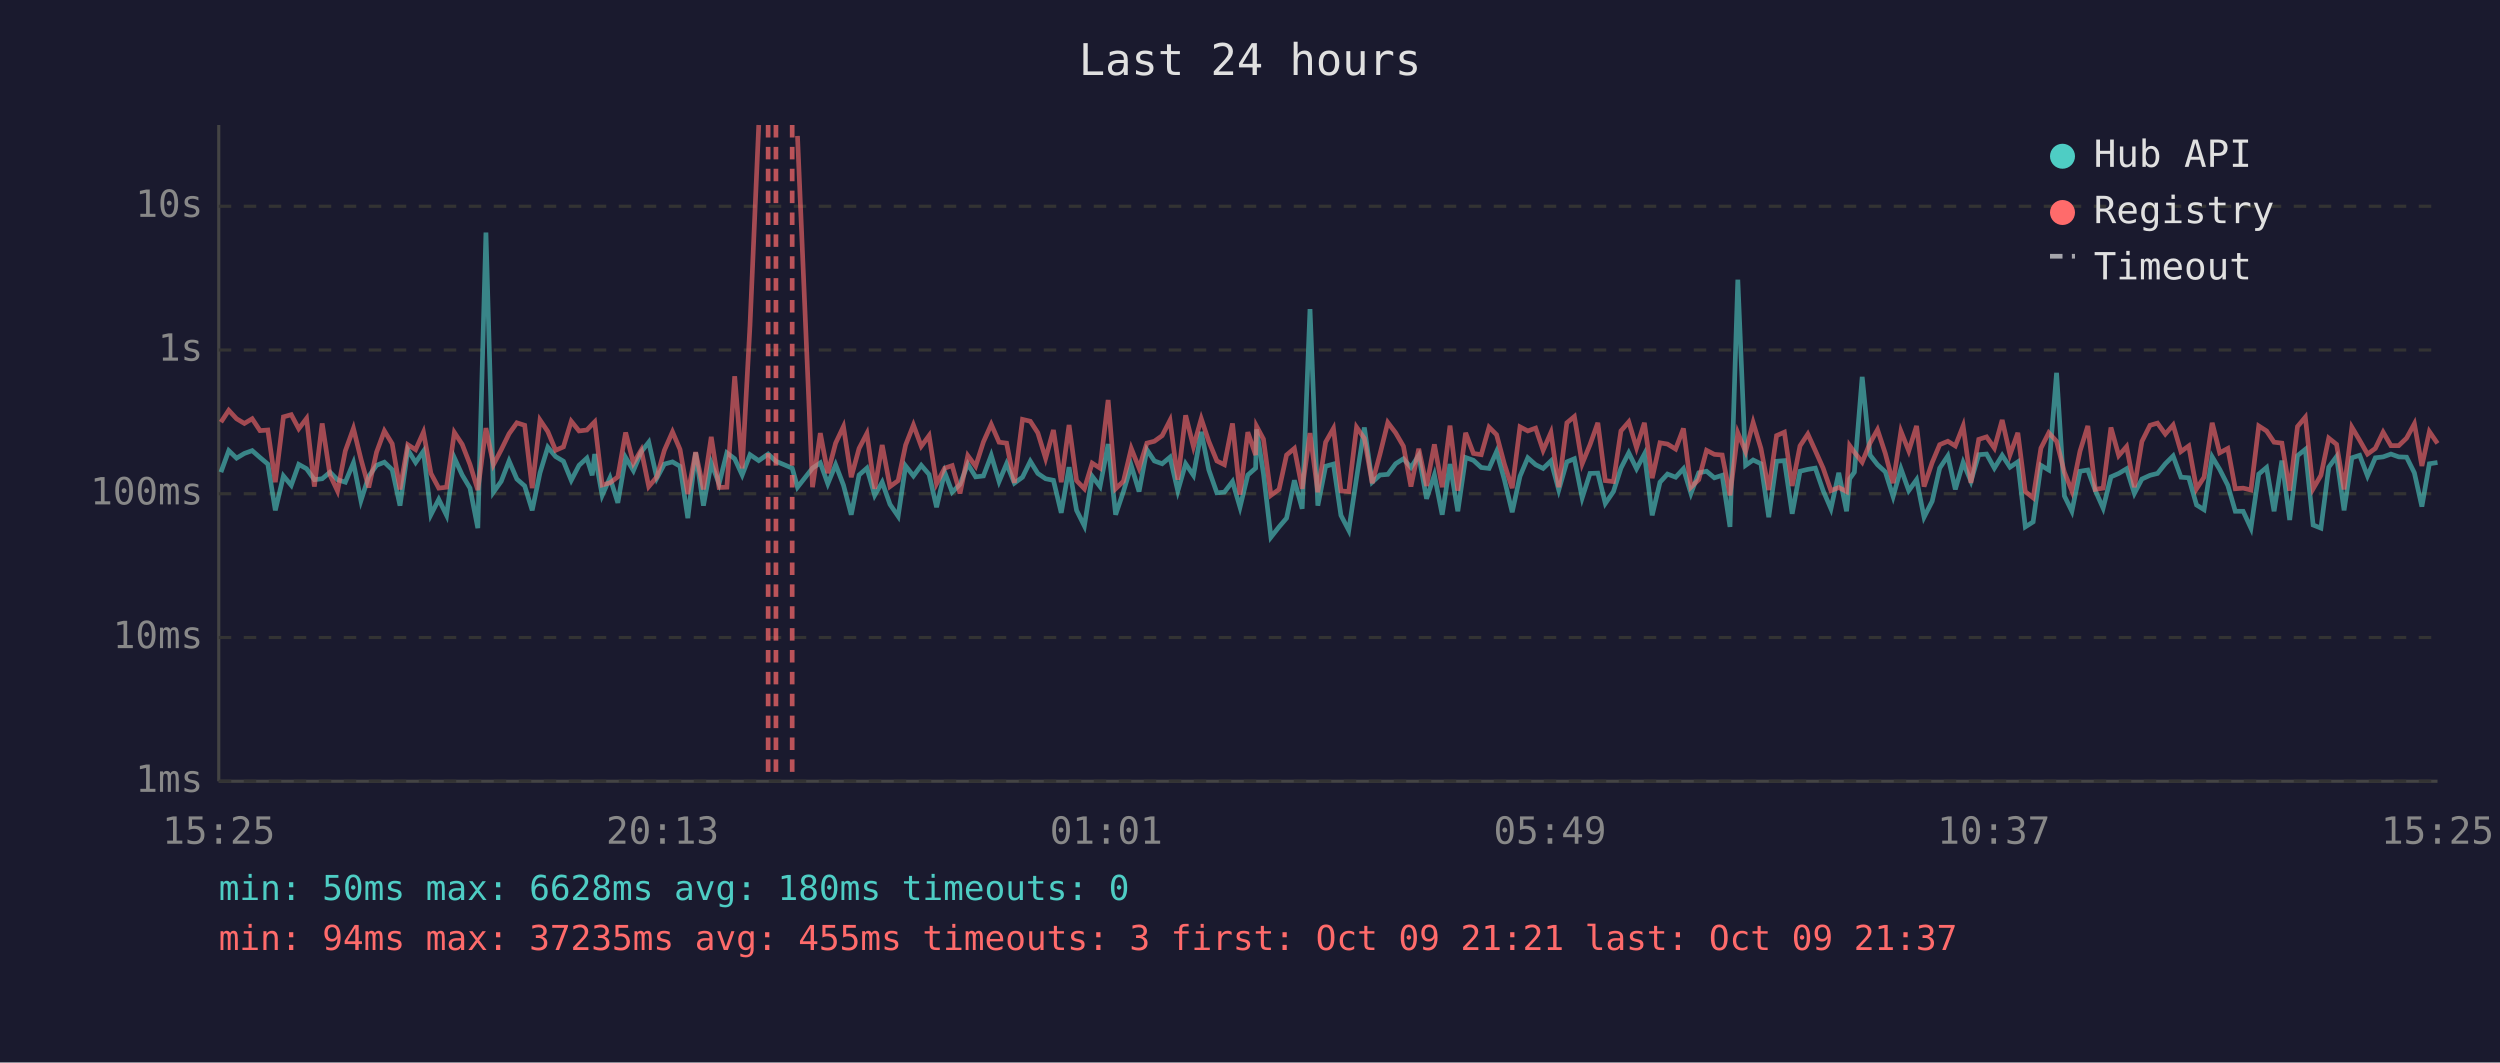
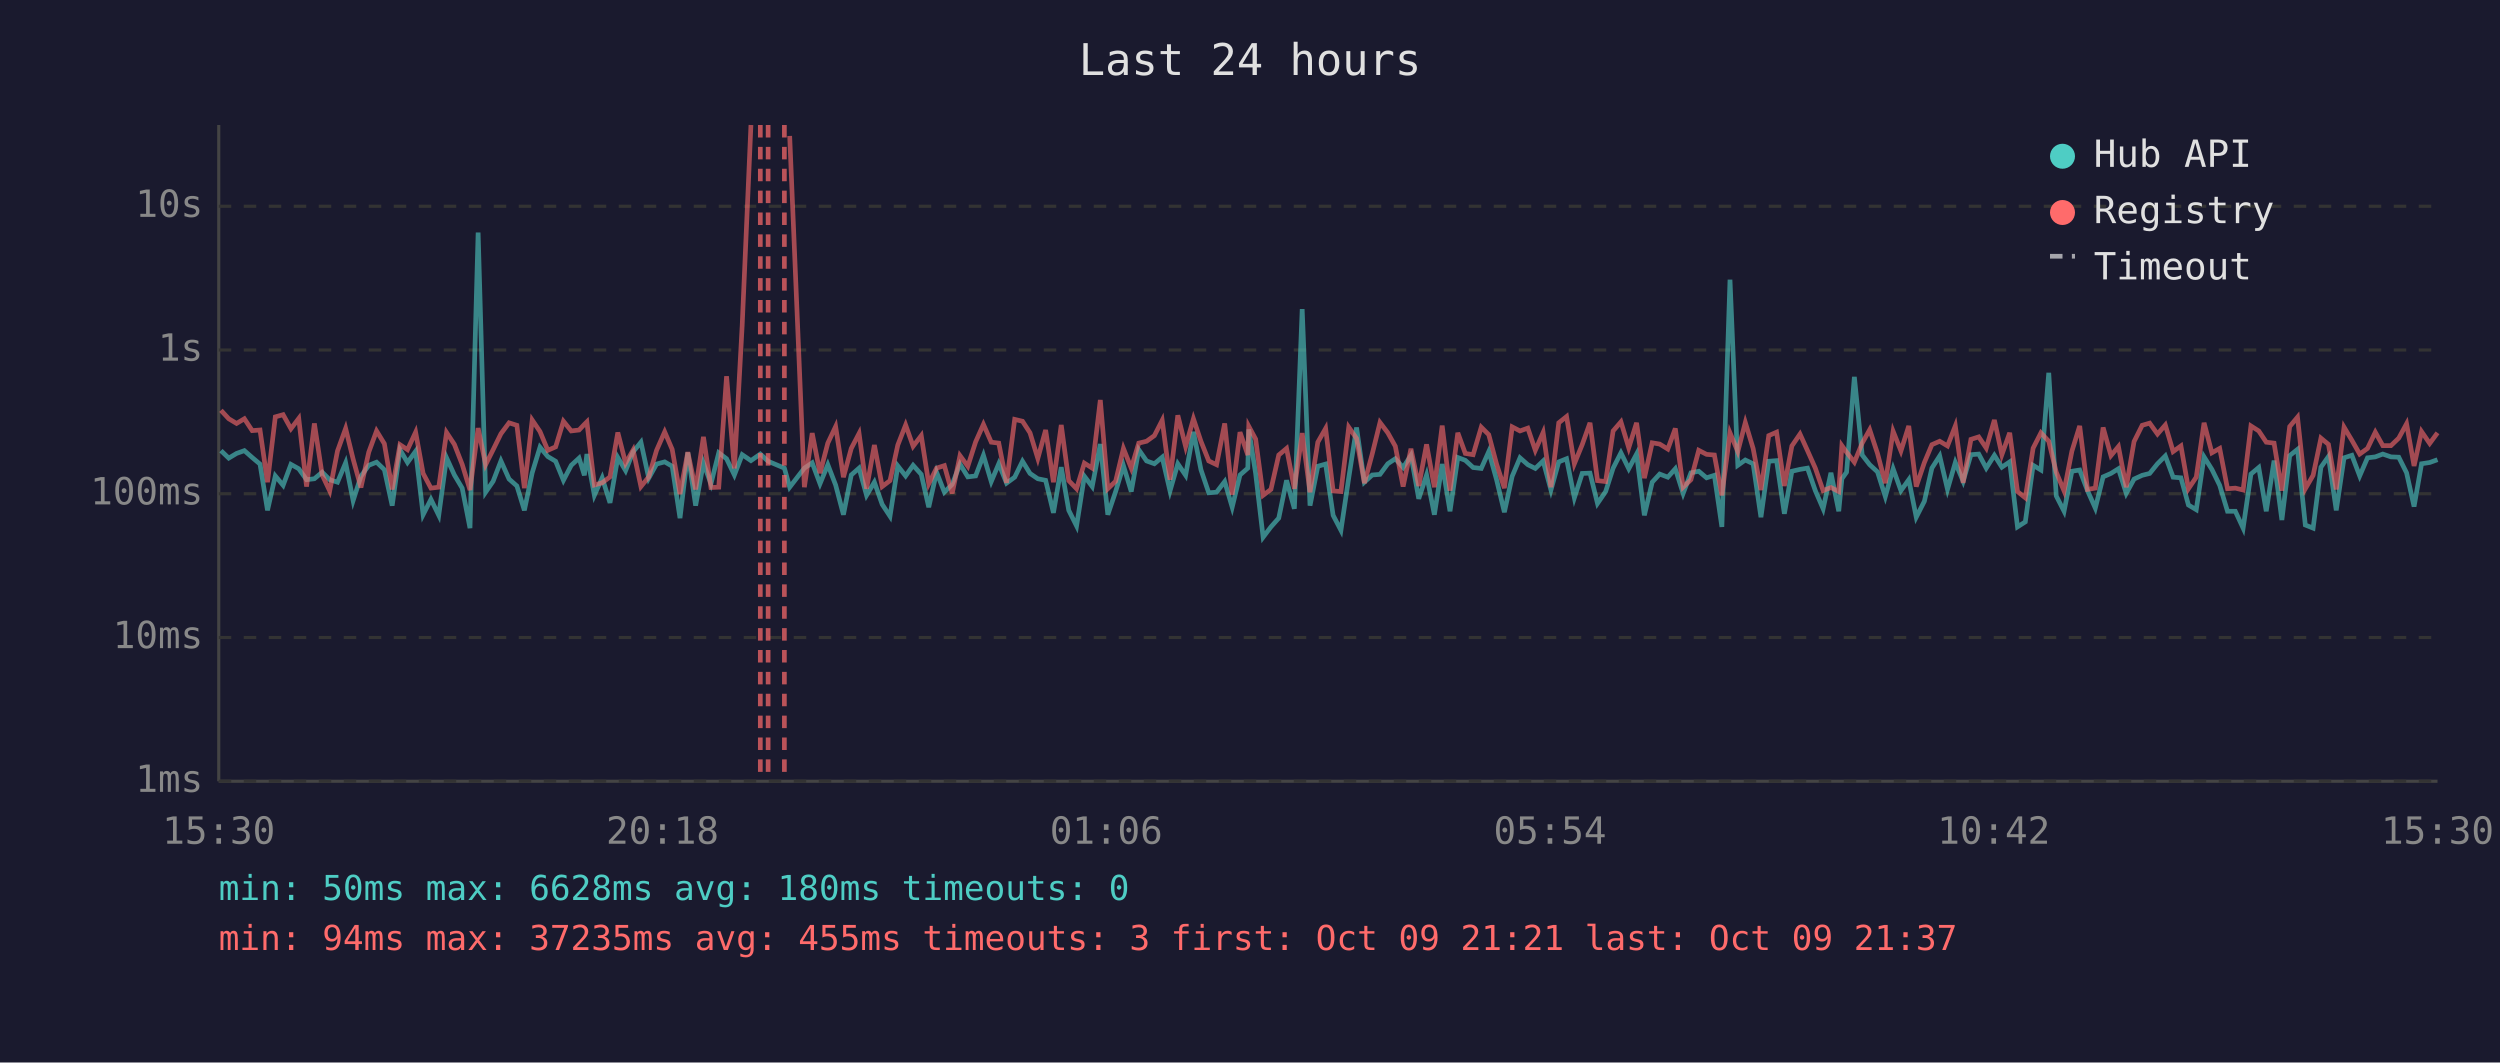
<svg xmlns="http://www.w3.org/2000/svg" viewBox="0 0 800 340" font-family="monospace" font-size="12">
  <rect width="800" height="340" fill="#1a1a2e" />
  <text x="400" y="24" fill="#e0e0e0" font-size="14" text-anchor="middle">Last 24 hours</text>
  <line x1="70" y1="40" x2="70" y2="250" stroke="#444" stroke-width="1" />
  <line x1="70" y1="250" x2="780" y2="250" stroke="#444" stroke-width="1" />
  <line x1="70" y1="250" x2="780" y2="250" stroke="#333" stroke-width="1" stroke-dasharray="4" />
  <text x="65" y="250" fill="#888" text-anchor="end" dominant-baseline="middle">1ms</text>
  <line x1="70" y1="204" x2="780" y2="204" stroke="#333" stroke-width="1" stroke-dasharray="4" />
  <text x="65" y="204" fill="#888" text-anchor="end" dominant-baseline="middle">10ms</text>
  <line x1="70" y1="158" x2="780" y2="158" stroke="#333" stroke-width="1" stroke-dasharray="4" />
  <text x="65" y="158" fill="#888" text-anchor="end" dominant-baseline="middle">100ms</text>
  <line x1="70" y1="112" x2="780" y2="112" stroke="#333" stroke-width="1" stroke-dasharray="4" />
  <text x="65" y="112" fill="#888" text-anchor="end" dominant-baseline="middle">1s</text>
  <line x1="70" y1="66" x2="780" y2="66" stroke="#333" stroke-width="1" stroke-dasharray="4" />
  <text x="65" y="66" fill="#888" text-anchor="end" dominant-baseline="middle">10s</text>
-   <text x="70" y="270" fill="#888" text-anchor="middle">15:25</text>
-   <text x="212" y="270" fill="#888" text-anchor="middle">20:13</text>
-   <text x="354" y="270" fill="#888" text-anchor="middle">01:01</text>
-   <text x="496" y="270" fill="#888" text-anchor="middle">05:49</text>
-   <text x="638" y="270" fill="#888" text-anchor="middle">10:37</text>
-   <text x="780" y="270" fill="#888" text-anchor="middle">15:25</text>
-   <polyline points="70.7,151.1 73.2,144.2 75.7,146.6 78.2,145.1 80.7,144.2 83.2,146.4 85.7,148.5 88.1,163.3 90.7,152.3 93.2,155.3 95.6,148.6 98.1,150.0 100.6,153.5 103.1,153.2 105.6,151.1 108.0,153.5 110.5,154.3 113.1,148.1 115.5,160.2 118.0,152.4 120.5,148.9 123.0,147.9 125.5,150.3 128.0,161.8 130.5,143.9 133.0,148.0 135.5,144.4 137.9,164.7 140.4,159.8 142.9,164.9 145.4,146.5 147.9,152.0 150.4,156.2 152.9,169.0 155.5,74.4 157.9,157.5 160.4,154.0 162.9,147.5 165.4,153.3 167.9,155.5 170.3,163.3 172.8,151.3 175.3,143.1 177.8,146.1 180.3,147.6 182.8,153.7 185.3,148.9 187.8,146.6 189.5,152.1 190.3,145.3 192.7,158.5 195.2,152.9 197.7,160.9 200.2,146.4 202.7,150.6 205.2,144.6 207.6,141.5 210.2,153.0 212.6,148.5 215.2,147.8 217.6,149.2 220.1,165.8 222.6,144.8 225.1,161.8 227.6,148.2 230.1,154.8 232.6,144.9 235.1,146.8 237.5,152.0 240.0,145.5 242.8,147.4 245.8,145.3 248.3,147.6 253.5,149.8 255.2,155.9 260.0,149.8 262.5,148.1 264.9,154.8 267.4,148.7 269.9,155.2 272.4,164.7 274.9,152.0 277.4,149.8 279.9,158.5 282.3,154.3 284.8,161.4 287.4,165.2 289.8,149.1 292.3,152.3 294.8,148.9 297.3,151.8 299.7,162.3 302.3,151.1 304.7,157.5 307.2,155.0 309.7,148.5 312.2,152.6 314.7,152.3 317.2,145.7 319.7,154.1 322.1,148.4 324.6,154.6 327.2,152.7 329.7,147.6 332.1,151.5 334.6,153.2 337.1,153.7 339.6,164.1 342.1,149.5 344.5,163.3 347.0,168.3 349.5,152.4 352.0,155.7 354.6,142.1 357.0,164.7 359.5,157.3 362.0,149.0 364.5,157.3 367.0,143.9 369.4,147.5 371.9,148.4 374.4,146.3 376.9,157.1 379.4,148.4 381.9,152.1 384.4,138.2 386.8,150.3 389.4,157.7 391.8,157.5 394.4,154.1 396.8,162.3 399.3,152.0 401.8,149.8 402.1,137.4 404.3,151.5 406.7,171.9 409.3,168.6 411.7,165.8 414.2,153.7 416.7,162.8 419.2,98.9 421.7,161.8 424.2,149.2 426.7,148.5 429.1,164.9 431.6,169.7 434.1,152.9 436.6,136.8 439.1,154.3 441.6,152.0 444.1,151.8 446.6,148.4 449.1,146.8 451.5,149.6 454.0,145.7 456.5,159.6 459.0,152.0 461.5,164.7 464.0,148.5 466.5,163.6 469.0,146.4 471.5,147.3 474.0,149.6 476.5,149.9 478.9,144.5 481.4,153.5 483.9,163.9 486.4,152.4 488.9,146.5 491.4,148.7 493.8,149.9 496.3,147.5 498.8,156.8 501.4,147.8 503.8,146.8 506.3,159.3 508.8,151.5 511.3,151.4 513.7,161.1 516.3,157.3 518.7,149.8 521.2,144.9 523.7,150.0 526.2,145.3 528.7,164.9 531.2,154.3 533.6,151.7 536.2,152.7 538.7,150.0 541.1,157.9 543.6,151.3 546.1,150.8 548.6,152.9 551.1,152.1 553.6,168.6 556.1,89.5 558.6,148.9 561.0,147.2 563.5,148.4 566.0,165.5 568.5,147.6 571.0,147.4 573.5,164.4 576.0,150.8 578.5,150.2 580.9,149.8 583.4,157.0 585.9,162.8 588.4,151.3 590.9,163.6 591.9,153.2 593.4,151.1 595.9,120.6 598.4,145.6 600.8,148.7 603.3,151.0 605.8,158.9 608.3,150.0 610.8,157.0 613.3,153.5 615.7,165.5 618.3,160.4 620.7,149.8 623.3,145.9 625.7,156.6 628.2,148.0 630.7,154.0 633.2,145.5 635.7,145.3 638.2,149.8 640.7,145.7 643.2,149.5 645.7,147.8 648.1,168.6 650.6,167.0 653.1,148.9 655.6,150.4 658.1,119.3 660.6,158.7 663.0,163.6 665.6,150.8 668.1,150.4 670.5,157.0 673.0,162.6 675.5,152.6 678.0,151.5 680.5,150.0 683.0,157.9 685.4,153.3 688.0,152.1 690.4,151.5 692.9,148.4 695.4,145.9 697.9,152.7 700.4,152.9 702.9,161.6 705.3,163.1 707.9,146.2 710.3,150.2 712.9,155.3 715.3,163.6 717.8,163.6 720.3,169.0 722.8,151.7 725.3,149.6 727.7,163.6 730.2,147.4 732.7,166.4 735.2,145.8 737.7,143.8 740.2,168.0 742.7,169.0 745.2,149.5 747.7,146.1 750.1,163.3 752.6,146.5 755.1,145.7 757.6,152.3 760.1,146.5 762.6,146.2 765.1,145.3 767.6,146.2 770.1,146.3 772.6,151.3 775.0,162.1 777.4,148.4 780.0,148.0" fill="none" stroke="#4ecdc4" stroke-width="1.5" opacity="0.6" />
-   <polyline points="70.7,135.1 73.2,131.3 75.7,134.0 78.2,135.5 80.7,134.0 83.2,137.8 85.7,137.6 88.1,154.3 90.7,133.4 93.2,132.7 95.6,137.2 98.1,133.9 100.6,155.7 103.1,135.5 105.6,152.0 108.0,157.1 110.5,144.3 113.1,137.1 115.5,146.9 118.0,156.0 120.5,144.7 123.0,137.9 125.5,142.0 128.0,156.6 130.5,142.3 133.0,143.9 135.5,138.3 137.9,151.5 140.4,156.2 142.9,155.9 145.4,138.4 147.9,142.2 150.4,148.6 152.9,156.8 155.5,137.0 157.9,148.7 160.4,143.9 162.9,138.8 165.4,135.3 167.9,136.1 170.3,156.2 172.8,134.4 175.3,138.1 177.8,144.1 180.3,143.0 182.8,134.8 185.3,137.9 187.8,137.6 189.5,135.8 190.3,135.0 192.7,155.2 195.2,154.5 197.7,152.6 200.2,138.4 202.7,148.2 205.2,144.0 207.6,155.7 210.2,152.6 212.6,144.1 215.2,138.2 217.6,143.8 220.1,158.1 222.6,144.7 225.1,156.6 227.6,139.8 230.1,156.0 232.6,155.9 235.1,120.4 237.5,149.9 240.0,104.1 242.8,40.0" fill="none" stroke="#ff6b6b" stroke-width="1.5" opacity="0.6" />
-   <polyline points="255.2,43.5 260.0,155.9 262.5,138.6 264.9,151.4 267.4,141.8 269.9,136.5 272.4,152.7 274.9,143.5 277.4,138.7 279.9,156.4 282.3,142.4 284.8,155.7 287.4,153.8 289.8,142.4 292.3,136.0 294.8,142.8 297.3,139.4 299.7,154.8 302.3,149.8 304.7,149.0 307.2,157.9 309.7,145.8 312.2,149.2 314.7,141.4 317.2,135.8 319.7,141.5 322.1,141.8 324.6,154.5 327.2,134.2 329.7,134.8 332.1,138.5 334.6,146.7 337.1,137.6 339.6,154.3 342.1,136.0 344.5,153.8 347.0,156.4 349.5,148.2 352.0,149.8 354.6,128.0 357.0,156.4 359.5,154.0 362.0,143.5 364.5,149.8 367.0,141.8 369.4,141.2 371.9,139.4 374.4,134.5 376.9,153.5 379.4,132.9 381.9,142.9 384.4,134.0 386.8,141.2 389.4,147.5 391.8,148.7 394.4,135.5 396.8,158.3 399.3,138.3 401.8,145.6 402.1,136.4 404.3,140.5 406.7,158.5 409.3,156.6 411.7,145.6 414.2,143.5 416.7,156.4 419.2,138.6 421.7,157.5 424.2,141.5 426.7,137.1 429.1,157.1 431.6,157.3 434.1,136.7 436.6,140.3 439.1,154.6 441.6,145.3 444.1,135.2 446.6,138.5 449.1,142.8 451.5,155.7 454.0,143.6 456.5,155.5 459.0,142.2 461.5,155.9 464.0,136.2 466.5,157.0 469.0,138.5 471.5,145.1 474.0,145.5 476.5,136.7 478.9,139.1 481.4,148.5 483.9,156.2 486.4,136.6 488.9,137.9 491.4,137.0 493.8,144.1 496.3,138.4 498.8,155.9 501.4,135.3 503.8,133.3 506.3,148.4 508.8,142.3 511.3,135.3 513.7,153.8 516.3,154.1 518.7,137.9 521.2,135.0 523.7,143.3 526.2,135.3 528.7,153.0 531.2,141.7 533.6,142.1 536.2,143.7 538.7,137.1 541.1,155.9 543.6,153.5 546.1,144.1 548.6,145.4 551.1,145.6 553.6,158.5 556.1,138.5 558.6,144.5 561.0,135.2 563.5,143.5 566.0,156.8 568.5,139.4 571.0,138.3 573.5,155.5 576.0,142.7 578.5,138.9 580.9,144.2 583.4,149.8 585.9,157.0 588.4,156.0 590.9,157.3 591.9,142.6 593.4,144.7 595.9,147.9 598.4,141.8 600.8,137.5 603.3,145.1 605.8,154.6 608.3,138.0 610.8,144.3 613.3,136.3 615.7,155.7 618.3,148.0 620.7,142.3 623.3,141.2 625.7,142.7 628.2,136.3 630.7,154.5 633.2,140.6 635.7,139.8 638.2,143.4 640.7,134.4 643.2,145.5 645.7,138.5 648.1,157.3 650.6,159.3 653.1,143.4 655.6,138.5 658.1,141.2 660.6,151.1 663.0,157.1 665.6,144.4 668.1,136.3 670.5,156.6 673.0,156.2 675.5,136.8 678.0,145.8 680.5,142.9 683.0,155.9 685.4,141.3 688.0,136.1 690.4,135.4 692.9,138.9 695.4,136.0 697.9,144.5 700.4,142.7 702.9,156.4 705.3,152.7 707.9,135.3 710.3,144.9 712.9,143.5 715.3,156.4 717.8,156.2 720.3,156.8 722.8,136.3 725.3,137.9 727.7,141.5 730.2,141.8 732.7,157.0 735.2,136.5 737.7,133.5 740.2,156.4 742.7,152.1 745.2,140.2 747.7,142.2 750.1,156.6 752.6,136.7 755.1,140.9 757.6,145.3 760.1,143.5 762.6,138.3 765.1,142.6 767.6,142.6 770.1,140.2 772.6,135.6 775.0,149.1 777.4,138.1 780.0,141.9" fill="none" stroke="#ff6b6b" stroke-width="1.5" opacity="0.6" />
+   <text x="70" y="270" fill="#888" text-anchor="middle">15:30</text>
+   <text x="212" y="270" fill="#888" text-anchor="middle">20:18</text>
+   <text x="354" y="270" fill="#888" text-anchor="middle">01:06</text>
+   <text x="496" y="270" fill="#888" text-anchor="middle">05:54</text>
+   <text x="638" y="270" fill="#888" text-anchor="middle">10:42</text>
+   <text x="780" y="270" fill="#888" text-anchor="middle">15:30</text>
+   <polyline points="70.7,144.2 73.2,146.6 75.7,145.1 78.2,144.2 80.7,146.4 83.2,148.5 85.6,163.3 88.1,152.3 90.6,155.3 93.1,148.6 95.6,150.0 98.1,153.5 100.6,153.2 103.1,151.1 105.5,153.5 108.0,154.3 110.6,148.1 113.0,160.2 115.5,152.4 118.0,148.9 120.5,147.9 123.0,150.3 125.5,161.8 128.0,143.9 130.4,148.0 133.0,144.4 135.4,164.7 137.9,159.8 140.4,164.9 142.9,146.5 145.4,152.0 147.9,156.2 150.4,169.0 153.0,74.4 155.4,157.5 157.8,154.0 160.3,147.5 162.9,153.3 165.4,155.5 167.8,163.3 170.3,151.3 172.8,143.1 175.3,146.1 177.8,147.6 180.3,153.7 182.8,148.9 185.3,146.6 187.0,152.1 187.8,145.3 190.2,158.5 192.7,152.9 195.2,160.9 197.7,146.4 200.2,150.6 202.6,144.6 205.1,141.5 207.6,153.0 210.1,148.5 212.7,147.8 215.1,149.2 217.6,165.8 220.1,144.8 222.6,161.8 225.1,148.2 227.5,154.8 230.0,144.9 232.5,146.8 235.0,152.0 237.5,145.5 240.3,147.4 243.3,145.3 245.8,147.6 251.0,149.8 252.7,155.9 257.4,149.8 259.9,148.1 262.4,154.8 264.9,148.7 267.4,155.2 269.9,164.7 272.4,152.0 274.9,149.8 277.3,158.5 279.8,154.3 282.3,161.4 284.8,165.2 287.3,149.1 289.8,152.3 292.2,148.9 294.8,151.8 297.2,162.3 299.7,151.1 302.2,157.5 304.7,155.0 307.2,148.5 309.7,152.6 312.2,152.3 314.7,145.7 317.2,154.1 319.6,148.4 322.1,154.6 324.7,152.7 327.2,147.6 329.6,151.5 332.1,153.2 334.6,153.7 337.1,164.1 339.6,149.5 342.0,163.3 344.5,168.3 347.0,152.4 349.5,155.7 352.1,142.1 354.5,164.7 357.0,157.3 359.5,149.0 362.0,157.3 364.4,143.9 366.9,147.5 369.4,148.4 371.9,146.3 374.4,157.1 376.9,148.4 379.4,152.1 381.9,138.2 384.3,150.3 386.8,157.7 389.3,157.5 391.9,154.1 394.3,162.3 396.8,152.0 399.3,149.8 399.6,137.4 401.8,151.5 404.2,171.9 406.7,168.6 409.2,165.8 411.7,153.7 414.2,162.8 416.7,98.9 419.2,161.8 421.7,149.2 424.2,148.5 426.6,164.9 429.1,169.7 431.6,152.9 434.1,136.8 436.6,154.3 439.1,152.0 441.6,151.8 444.1,148.4 446.5,146.8 449.0,149.6 451.5,145.7 454.0,159.6 456.5,152.0 459.0,164.7 461.5,148.5 464.0,163.6 466.5,146.4 468.9,147.3 471.4,149.6 474.0,149.9 476.4,144.5 478.9,153.5 481.4,163.9 483.9,152.4 486.4,146.5 488.9,148.7 491.3,149.9 493.8,147.5 496.3,156.8 498.8,147.8 501.3,146.8 503.8,159.3 506.3,151.5 508.8,151.4 511.2,161.1 513.8,157.3 516.2,149.8 518.7,144.9 521.2,150.0 523.7,145.3 526.2,164.9 528.7,154.3 531.1,151.7 533.7,152.7 536.1,150.0 538.6,157.9 541.1,151.3 543.6,150.8 546.1,152.9 548.6,152.1 551.0,168.6 553.6,89.5 556.1,148.9 558.5,147.2 561.0,148.4 563.5,165.5 566.0,147.6 568.5,147.4 571.0,164.4 573.4,150.8 576.0,150.2 578.4,149.8 580.9,157.0 583.4,162.8 585.9,151.3 588.4,163.6 589.4,153.2 590.9,151.1 593.4,120.6 595.9,145.6 598.3,148.7 600.8,151.0 603.3,158.9 605.8,150.0 608.3,157.0 610.8,153.5 613.2,165.5 615.8,160.4 618.2,149.8 620.7,145.9 623.2,156.6 625.7,148.0 628.2,154.0 630.7,145.5 633.2,145.3 635.6,149.8 638.2,145.7 640.6,149.5 643.1,147.8 645.6,168.6 648.1,167.0 650.6,148.9 653.1,150.4 655.6,119.3 658.0,158.7 660.5,163.6 663.0,150.8 665.5,150.4 668.0,157.0 670.5,162.6 673.0,152.6 675.5,151.5 677.9,150.0 680.4,157.9 682.9,153.3 685.5,152.1 687.9,151.5 690.4,148.4 692.9,145.9 695.4,152.7 697.9,152.9 700.3,161.6 702.8,163.1 705.3,146.2 707.8,150.2 710.3,155.3 712.8,163.6 715.3,163.6 717.8,169.0 720.3,151.7 722.8,149.6 725.2,163.6 727.7,147.4 730.2,166.4 732.7,145.8 735.2,143.8 737.7,168.0 740.2,169.0 742.7,149.5 745.1,146.1 747.6,163.3 750.1,146.5 752.6,145.7 755.1,152.3 757.6,146.5 760.1,146.2 762.5,145.3 765.1,146.2 767.6,146.3 770.1,151.3 772.5,162.1 774.9,148.4 777.5,148.0 780.0,147.1" fill="none" stroke="#4ecdc4" stroke-width="1.5" opacity="0.6" />
+   <polyline points="70.7,131.3 73.2,134.0 75.7,135.5 78.2,134.0 80.7,137.8 83.2,137.6 85.6,154.3 88.1,133.4 90.6,132.7 93.1,137.2 95.6,133.9 98.1,155.7 100.6,135.5 103.1,152.0 105.5,157.1 108.0,144.3 110.6,137.1 113.0,146.9 115.5,156.0 118.0,144.7 120.5,137.9 123.0,142.0 125.5,156.6 128.0,142.3 130.4,143.9 133.0,138.3 135.4,151.5 137.9,156.2 140.4,155.9 142.9,138.4 145.4,142.2 147.9,148.6 150.4,156.8 153.0,137.0 155.4,148.7 157.8,143.9 160.3,138.8 162.9,135.3 165.4,136.1 167.8,156.2 170.3,134.4 172.8,138.1 175.3,144.1 177.8,143.0 180.3,134.8 182.8,137.9 185.3,137.6 187.0,135.8 187.8,135.0 190.2,155.2 192.7,154.5 195.2,152.6 197.7,138.4 200.2,148.2 202.6,144.0 205.1,155.7 207.6,152.6 210.1,144.1 212.7,138.2 215.1,143.8 217.6,158.1 220.1,144.7 222.6,156.6 225.1,139.8 227.5,156.0 230.0,155.9 232.5,120.4 235.0,149.9 237.5,104.1 240.3,40.0" fill="none" stroke="#ff6b6b" stroke-width="1.5" opacity="0.6" />
+   <polyline points="252.7,43.5 257.4,155.9 259.9,138.6 262.4,151.4 264.9,141.8 267.4,136.5 269.9,152.7 272.4,143.5 274.9,138.7 277.3,156.4 279.8,142.4 282.3,155.7 284.8,153.8 287.3,142.4 289.8,136.0 292.2,142.8 294.8,139.4 297.2,154.8 299.7,149.8 302.2,149.0 304.7,157.9 307.2,145.8 309.7,149.2 312.2,141.4 314.7,135.8 317.2,141.5 319.6,141.8 322.1,154.5 324.7,134.2 327.2,134.8 329.6,138.5 332.1,146.7 334.6,137.6 337.1,154.3 339.6,136.0 342.0,153.8 344.5,156.4 347.0,148.2 349.5,149.8 352.1,128.0 354.5,156.4 357.0,154.0 359.5,143.5 362.0,149.8 364.4,141.8 366.9,141.2 369.4,139.4 371.9,134.5 374.4,153.5 376.9,132.9 379.4,142.9 381.9,134.0 384.3,141.2 386.8,147.5 389.3,148.7 391.9,135.5 394.3,158.3 396.8,138.3 399.3,145.6 399.6,136.4 401.8,140.5 404.2,158.5 406.7,156.6 409.2,145.6 411.7,143.5 414.2,156.4 416.7,138.6 419.2,157.5 421.7,141.5 424.2,137.1 426.6,157.1 429.1,157.3 431.6,136.7 434.1,140.3 436.6,154.6 439.1,145.3 441.6,135.2 444.1,138.5 446.5,142.8 449.0,155.7 451.5,143.6 454.0,155.5 456.5,142.2 459.0,155.9 461.5,136.2 464.0,157.0 466.5,138.5 468.9,145.1 471.4,145.5 474.0,136.7 476.4,139.1 478.9,148.5 481.4,156.2 483.9,136.6 486.4,137.9 488.9,137.0 491.3,144.1 493.8,138.4 496.3,155.9 498.8,135.3 501.3,133.3 503.8,148.4 506.3,142.3 508.8,135.3 511.2,153.8 513.8,154.1 516.2,137.9 518.7,135.0 521.2,143.3 523.7,135.3 526.2,153.0 528.7,141.7 531.1,142.1 533.7,143.7 536.1,137.1 538.6,155.9 541.1,153.5 543.6,144.1 546.1,145.4 548.6,145.6 551.0,158.5 553.6,138.5 556.1,144.5 558.5,135.2 561.0,143.5 563.5,156.8 566.0,139.4 568.5,138.3 571.0,155.5 573.4,142.7 576.0,138.9 578.4,144.2 580.9,149.8 583.4,157.0 585.9,156.0 588.4,157.3 589.4,142.6 590.9,144.7 593.4,147.9 595.9,141.8 598.3,137.5 600.8,145.1 603.3,154.6 605.8,138.0 608.3,144.3 610.8,136.3 613.2,155.7 615.8,148.0 618.2,142.3 620.7,141.2 623.2,142.7 625.7,136.3 628.2,154.5 630.7,140.6 633.2,139.8 635.6,143.4 638.2,134.4 640.6,145.5 643.1,138.5 645.6,157.3 648.1,159.3 650.6,143.4 653.1,138.5 655.6,141.2 658.0,151.1 660.5,157.1 663.0,144.4 665.5,136.3 668.0,156.6 670.5,156.2 673.0,136.8 675.5,145.8 677.9,142.9 680.4,155.9 682.9,141.3 685.5,136.1 687.9,135.4 690.4,138.9 692.9,136.0 695.4,144.5 697.9,142.7 700.3,156.4 702.8,152.7 705.3,135.3 707.8,144.9 710.3,143.5 712.8,156.4 715.3,156.2 717.8,156.8 720.3,136.3 722.8,137.9 725.2,141.5 727.7,141.8 730.2,157.0 732.7,136.5 735.2,133.5 737.7,156.4 740.2,152.1 742.7,140.2 745.1,142.2 747.6,156.6 750.1,136.7 752.6,140.9 755.1,145.3 757.6,143.5 760.1,138.3 762.5,142.6 765.1,142.6 767.6,140.2 770.1,135.6 772.5,149.1 774.9,138.1 777.5,141.9 780.0,138.5" fill="none" stroke="#ff6b6b" stroke-width="1.5" opacity="0.6" />
+   <line x1="243.3" y1="40" x2="243.3" y2="250" stroke="#ff6b6b" stroke-width="1.5" stroke-dasharray="4,3" opacity="0.7" />
  <line x1="245.8" y1="40" x2="245.8" y2="250" stroke="#ff6b6b" stroke-width="1.5" stroke-dasharray="4,3" opacity="0.7" />
-   <line x1="248.3" y1="40" x2="248.3" y2="250" stroke="#ff6b6b" stroke-width="1.5" stroke-dasharray="4,3" opacity="0.7" />
-   <line x1="253.5" y1="40" x2="253.5" y2="250" stroke="#ff6b6b" stroke-width="1.5" stroke-dasharray="4,3" opacity="0.7" />
+   <line x1="251.0" y1="40" x2="251.0" y2="250" stroke="#ff6b6b" stroke-width="1.5" stroke-dasharray="4,3" opacity="0.7" />
  <circle cx="660" cy="50" r="4" fill="#4ecdc4" />
  <text x="670" y="50" fill="#e0e0e0" dominant-baseline="middle">Hub API</text>
  <circle cx="660" cy="68" r="4" fill="#ff6b6b" />
  <text x="670" y="68" fill="#e0e0e0" dominant-baseline="middle">Registry</text>
  <line x1="656" y1="82" x2="664" y2="82" stroke="#e0e0e0" stroke-width="1.5" stroke-dasharray="4,3" opacity="0.7" />
  <text x="670" y="86" fill="#e0e0e0" dominant-baseline="middle">Timeout</text>
  <text x="70" y="288" fill="#4ecdc4" font-size="11">min: 50ms  max: 6628ms  avg: 180ms  timeouts: 0</text>
  <text x="70" y="304" fill="#ff6b6b" font-size="11">min: 94ms  max: 37235ms  avg: 455ms  timeouts: 3  first: Oct 09 21:21  last: Oct 09 21:37</text>
</svg>
